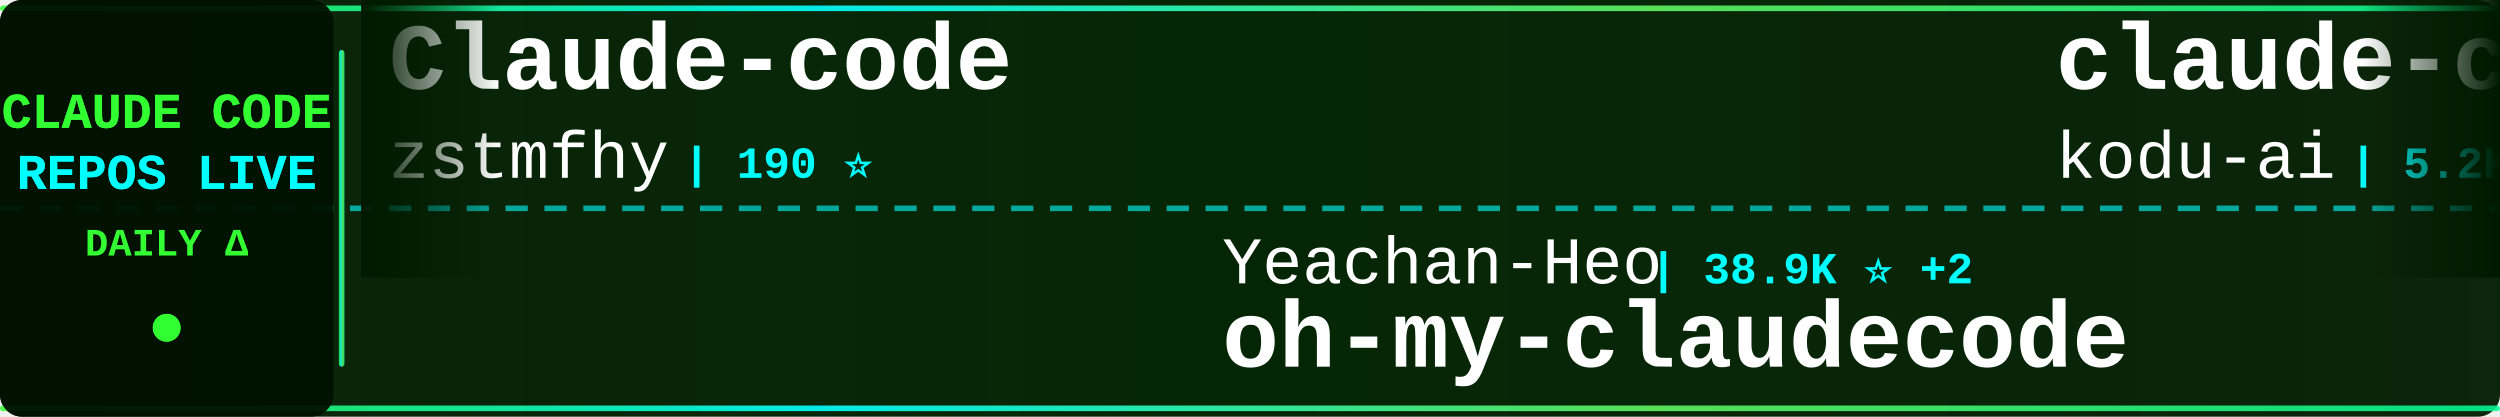
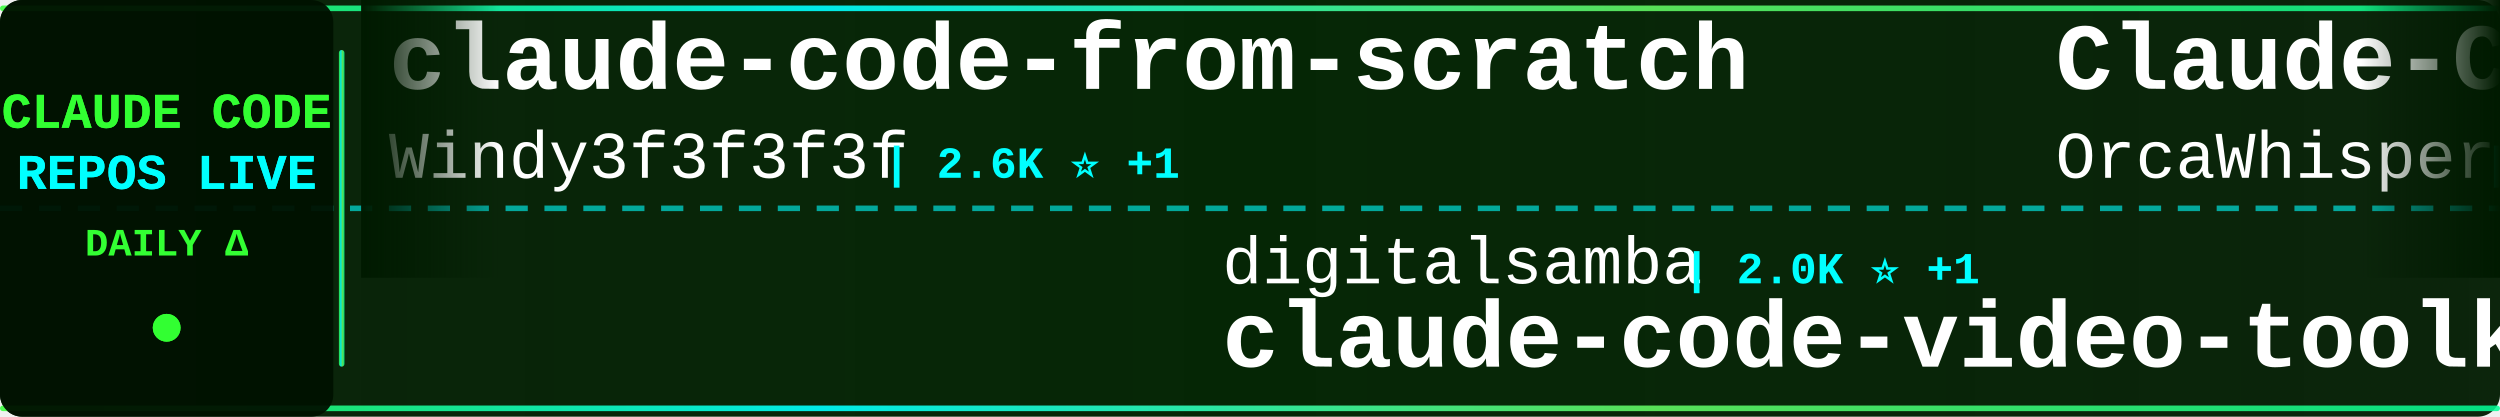
<svg xmlns="http://www.w3.org/2000/svg" width="900" height="150">
  <defs>
    <linearGradient id="tickerBg" x1="0%" y1="0%" x2="100%" y2="0%">
      <stop offset="0%" style="stop-color:#001a00;stop-opacity:0.95" />
      <stop offset="50%" style="stop-color:#002200;stop-opacity:0.98" />
      <stop offset="100%" style="stop-color:#001a00;stop-opacity:0.95" />
    </linearGradient>
    <linearGradient id="borderGrad" x1="0%" y1="0%" x2="100%" y2="0%">
      <stop offset="0%" style="stop-color:#33ff33;stop-opacity:0.85">
        <animate attributeName="stop-opacity" values="0.85;1;0.85" dur="2s" repeatCount="indefinite" />
      </stop>
      <stop offset="33%" style="stop-color:#00ffff;stop-opacity:0.9">
        <animate attributeName="stop-opacity" values="0.9;1;0.9" dur="2.2s" repeatCount="indefinite" />
      </stop>
      <stop offset="66%" style="stop-color:#66ff66;stop-opacity:0.85">
        <animate attributeName="stop-opacity" values="0.85;1;0.85" dur="1.8s" repeatCount="indefinite" />
      </stop>
      <stop offset="100%" style="stop-color:#00ff99;stop-opacity:0.85">
        <animate attributeName="stop-opacity" values="0.85;1;0.85" dur="2s" repeatCount="indefinite" />
      </stop>
    </linearGradient>
    <filter id="textGlow">
      <feGaussianBlur stdDeviation="0.1" result="coloredBlur" />
      <feMerge>
        <feMergeNode in="coloredBlur" />
        <feMergeNode in="SourceGraphic" />
      </feMerge>
    </filter>
    <filter id="metricGlow">
      <feGaussianBlur stdDeviation="0.2" result="coloredBlur" />
      <feMerge>
        <feMergeNode in="coloredBlur" />
        <feMergeNode in="SourceGraphic" />
      </feMerge>
    </filter>
    <linearGradient id="leftFade" x1="0%" y1="0%" x2="100%" y2="0%">
      <stop offset="0%" style="stop-color:#001a00;stop-opacity:1" />
      <stop offset="100%" style="stop-color:#001a00;stop-opacity:0" />
    </linearGradient>
    <linearGradient id="rightFade" x1="0%" y1="0%" x2="100%" y2="0%">
      <stop offset="0%" style="stop-color:#001a00;stop-opacity:0" />
      <stop offset="100%" style="stop-color:#001a00;stop-opacity:1" />
    </linearGradient>
  </defs>
  <rect width="900" height="150" fill="url(#tickerBg)" rx="8" />
  <rect x="0" y="2" width="900" height="2" fill="url(#borderGrad)" rx="1" />
  <rect x="0" y="146" width="900" height="2" fill="url(#borderGrad)" rx="1" />
  <line x1="0" y1="75" x2="900" y2="75" stroke="#00ffff" stroke-width="2" stroke-dasharray="8 6" opacity="0.6" />
  <rect x="0" y="0" width="120" height="150" fill="#001100" opacity="0.95" rx="8" />
  <text x="60" y="46" font-family="'Courier New', monospace" font-size="18" font-weight="bold" fill="#33ff33" text-anchor="middle" filter="url(#textGlow)">
    CLAUDE CODE
  </text>
  <text x="60" y="68" font-family="'Courier New', monospace" font-size="18" font-weight="bold" fill="#00ffff" text-anchor="middle" filter="url(#textGlow)">
    REPOS LIVE
  </text>
  <text x="60" y="92" font-family="'Courier New', monospace" font-size="14" font-weight="bold" fill="#33ff33" text-anchor="middle">
    DAILY Δ
  </text>
  <circle cx="60" cy="118" r="5" fill="#33ff33" filter="url(#metricGlow)">
    <animate attributeName="r" values="4;6;4" dur="1.5s" repeatCount="indefinite" />
    <animate attributeName="opacity" values="0.6;1;0.6" dur="1.5s" repeatCount="indefinite" />
  </circle>
  <rect x="122" y="18" width="2" height="114" fill="url(#borderGrad)" rx="1" />
  <clipPath id="tickerClip">
    <rect x="130" y="0" width="770" height="150" />
  </clipPath>
  <g clip-path="url(#tickerClip)">
    <g id="tickerItems">
      <animateTransform attributeName="transform" attributeType="XML" type="translate" from="0 0" to="-3000 0" dur="54s" repeatCount="indefinite" />
      <g transform="translate(0, 0)">
-         <text x="140" y="32" font-family="'Courier New', monospace" font-size="34" font-weight="bold" fill="#ffffff">Claude-code</text>
-         <text x="140" y="64" font-family="'Courier New', monospace" font-size="24" font-weight="normal" fill="#ffffff" opacity="1.0">zstmfhy</text>
-         <text x="246" y="64" font-family="'Courier New', monospace" font-size="16" font-weight="bold" fill="#00ffff"> | 190 ⭐</text>
+         <text x="140" y="32" font-family="'Courier New', monospace" font-size="34" font-weight="bold" fill="#ffffff">claude-code-from-scratch</text>
+         <text x="140" y="64" font-family="'Courier New', monospace" font-size="24" font-weight="normal" fill="#ffffff" opacity="1.0">Windy3f3f3f3f</text>
+         <text x="318" y="64" font-family="'Courier New', monospace" font-size="16" font-weight="bold" fill="#00ffff"> | 2.6K ⭐ +1</text>
      </g>
      <g transform="translate(300, 0)">
+         <text x="140" y="102" font-family="'Courier New', monospace" font-size="24" font-weight="normal" fill="#ffffff" opacity="1.0">digitalsamba</text>
+         <text x="306" y="102" font-family="'Courier New', monospace" font-size="16" font-weight="bold" fill="#00ffff"> | 2.0K ⭐ +1</text>
+         <text x="140" y="132" font-family="'Courier New', monospace" font-size="34" font-weight="bold" fill="#ffffff">claude-code-video-toolki...</text>
+       </g>
+       <g transform="translate(600, 0)">
+         <text x="140" y="32" font-family="'Courier New', monospace" font-size="34" font-weight="bold" fill="#ffffff">Claude-Code</text>
+         <text x="140" y="64" font-family="'Courier New', monospace" font-size="24" font-weight="normal" fill="#ffffff" opacity="1.0">OrcaWhisper</text>
+         <text x="294" y="64" font-family="'Courier New', monospace" font-size="16" font-weight="bold" fill="#00ffff"> | 92 ⭐</text>
+       </g>
+       <g transform="translate(900, 0)">
        <text x="140" y="102" font-family="'Courier New', monospace" font-size="24" font-weight="normal" fill="#ffffff" opacity="1.0">Yeachan-Heo</text>
-         <text x="294" y="102" font-family="'Courier New', monospace" font-size="16" font-weight="bold" fill="#00ffff"> | 38.9K ⭐ +2</text>
+         <text x="294" y="102" font-family="'Courier New', monospace" font-size="16" font-weight="bold" fill="#00ffff"> | 38.9K ⭐ +8</text>
        <text x="140" y="132" font-family="'Courier New', monospace" font-size="34" font-weight="bold" fill="#ffffff">oh-my-claudecode</text>
      </g>
-       <g transform="translate(600, 0)">
-         <text x="140" y="32" font-family="'Courier New', monospace" font-size="34" font-weight="bold" fill="#ffffff">claude-coder</text>
-         <text x="140" y="64" font-family="'Courier New', monospace" font-size="24" font-weight="normal" fill="#ffffff" opacity="1.0">kodu-ai</text>
-         <text x="246" y="64" font-family="'Courier New', monospace" font-size="16" font-weight="bold" fill="#00ffff"> | 5.2K ⭐</text>
+       <g transform="translate(1200, 0)">
+         <text x="140" y="32" font-family="'Courier New', monospace" font-size="34" font-weight="bold" fill="#ffffff">ClaudeCodeAgents</text>
+         <text x="140" y="64" font-family="'Courier New', monospace" font-size="24" font-weight="normal" fill="#ffffff" opacity="1.0">darcyegb</text>
+         <text x="258" y="64" font-family="'Courier New', monospace" font-size="16" font-weight="bold" fill="#00ffff"> | 759 ⭐</text>
      </g>
-       <g transform="translate(900, 0)">
-         <text x="140" y="102" font-family="'Courier New', monospace" font-size="24" font-weight="normal" fill="#ffffff" opacity="1.0">Tinkeringg-Lab</text>
-         <text x="330" y="102" font-family="'Courier New', monospace" font-size="16" font-weight="bold" fill="#00ffff"> | 212 ⭐</text>
+       <g transform="translate(1500, 0)">
+         <text x="140" y="102" font-family="'Courier New', monospace" font-size="24" font-weight="normal" fill="#ffffff" opacity="1.0">Onewon</text>
+         <text x="234" y="102" font-family="'Courier New', monospace" font-size="16" font-weight="bold" fill="#00ffff"> | 181 ⭐</text>
        <text x="140" y="132" font-family="'Courier New', monospace" font-size="34" font-weight="bold" fill="#ffffff">claude-code</text>
      </g>
-       <g transform="translate(1200, 0)">
-         <text x="140" y="32" font-family="'Courier New', monospace" font-size="34" font-weight="bold" fill="#ffffff">claude-code-settings</text>
-         <text x="140" y="64" font-family="'Courier New', monospace" font-size="24" font-weight="normal" fill="#ffffff" opacity="1.0">feiskyer</text>
-         <text x="258" y="64" font-family="'Courier New', monospace" font-size="16" font-weight="bold" fill="#00ffff"> | 1.6K ⭐</text>
-       </g>
-       <g transform="translate(1500, 0)">
-         <text x="140" y="102" font-family="'Courier New', monospace" font-size="24" font-weight="normal" fill="#ffffff" opacity="1.0">repowise-dev</text>
-         <text x="306" y="102" font-family="'Courier New', monospace" font-size="16" font-weight="bold" fill="#00ffff"> | 1.2K ⭐</text>
-         <text x="140" y="132" font-family="'Courier New', monospace" font-size="34" font-weight="bold" fill="#ffffff">claude-code-prompts</text>
-       </g>
      <g transform="translate(1800, 0)">
-         <text x="140" y="32" font-family="'Courier New', monospace" font-size="34" font-weight="bold" fill="#ffffff">awesome-claude-code-plug...</text>
-         <text x="140" y="64" font-family="'Courier New', monospace" font-size="24" font-weight="normal" fill="#ffffff" opacity="1.0">ccplugins</text>
-         <text x="270" y="64" font-family="'Courier New', monospace" font-size="16" font-weight="bold" fill="#00ffff"> | 929 ⭐</text>
+         <text x="140" y="32" font-family="'Courier New', monospace" font-size="34" font-weight="bold" fill="#ffffff">claude-code-engineering</text>
+         <text x="140" y="64" font-family="'Courier New', monospace" font-size="24" font-weight="normal" fill="#ffffff" opacity="1.0">huangjia2019</text>
+         <text x="306" y="64" font-family="'Courier New', monospace" font-size="16" font-weight="bold" fill="#00ffff"> | 1.1K ⭐ +3</text>
      </g>
      <g transform="translate(2100, 0)">
-         <text x="140" y="102" font-family="'Courier New', monospace" font-size="24" font-weight="normal" fill="#ffffff" opacity="1.0">disler</text>
-         <text x="234" y="102" font-family="'Courier New', monospace" font-size="16" font-weight="bold" fill="#00ffff"> | 1.7K ⭐ +1</text>
-         <text x="140" y="132" font-family="'Courier New', monospace" font-size="34" font-weight="bold" fill="#ffffff">pi-vs-claude-code</text>
+         <text x="140" y="102" font-family="'Courier New', monospace" font-size="24" font-weight="normal" fill="#ffffff" opacity="1.0">Chachamaru127</text>
+         <text x="318" y="102" font-family="'Courier New', monospace" font-size="16" font-weight="bold" fill="#00ffff"> | 3.1K ⭐</text>
+         <text x="140" y="132" font-family="'Courier New', monospace" font-size="34" font-weight="bold" fill="#ffffff">claude-code-harness</text>
      </g>
      <g transform="translate(2400, 0)">
-         <text x="140" y="32" font-family="'Courier New', monospace" font-size="34" font-weight="bold" fill="#ffffff">claude-code-spec-workflo...</text>
-         <text x="140" y="64" font-family="'Courier New', monospace" font-size="24" font-weight="normal" fill="#ffffff" opacity="1.0">Pimzino</text>
-         <text x="246" y="64" font-family="'Courier New', monospace" font-size="16" font-weight="bold" fill="#00ffff"> | 3.9K ⭐</text>
+         <text x="140" y="32" font-family="'Courier New', monospace" font-size="34" font-weight="bold" fill="#ffffff">claude-code-sourcemap</text>
+         <text x="140" y="64" font-family="'Courier New', monospace" font-size="24" font-weight="normal" fill="#ffffff" opacity="1.0">ChinaSiro</text>
+         <text x="270" y="64" font-family="'Courier New', monospace" font-size="16" font-weight="bold" fill="#00ffff"> | 9.7K ⭐</text>
      </g>
      <g transform="translate(2700, 0)">
-         <text x="140" y="102" font-family="'Courier New', monospace" font-size="24" font-weight="normal" fill="#ffffff" opacity="1.0">RichardAtCT</text>
-         <text x="294" y="102" font-family="'Courier New', monospace" font-size="16" font-weight="bold" fill="#00ffff"> | 2.8K ⭐</text>
-         <text x="140" y="132" font-family="'Courier New', monospace" font-size="34" font-weight="bold" fill="#ffffff">claude-code-telegram</text>
+         <text x="140" y="102" font-family="'Courier New', monospace" font-size="24" font-weight="normal" fill="#ffffff" opacity="1.0">anthropics</text>
+         <text x="282" y="102" font-family="'Courier New', monospace" font-size="16" font-weight="bold" fill="#00ffff"> | 6.1K ⭐ +3</text>
+         <text x="140" y="132" font-family="'Courier New', monospace" font-size="34" font-weight="bold" fill="#ffffff">claude-code-security-rev...</text>
      </g>
      <g transform="translate(3000, 0)">
-         <text x="140" y="32" font-family="'Courier New', monospace" font-size="34" font-weight="bold" fill="#ffffff">Claude-code</text>
-         <text x="140" y="64" font-family="'Courier New', monospace" font-size="24" font-weight="normal" fill="#ffffff" opacity="1.0">zstmfhy</text>
-         <text x="246" y="64" font-family="'Courier New', monospace" font-size="16" font-weight="bold" fill="#00ffff"> | 190 ⭐</text>
+         <text x="140" y="32" font-family="'Courier New', monospace" font-size="34" font-weight="bold" fill="#ffffff">claude-code-from-scratch</text>
+         <text x="140" y="64" font-family="'Courier New', monospace" font-size="24" font-weight="normal" fill="#ffffff" opacity="1.0">Windy3f3f3f3f</text>
+         <text x="318" y="64" font-family="'Courier New', monospace" font-size="16" font-weight="bold" fill="#00ffff"> | 2.6K ⭐ +1</text>
      </g>
      <g transform="translate(3300, 0)">
-         <text x="140" y="102" font-family="'Courier New', monospace" font-size="24" font-weight="normal" fill="#ffffff" opacity="1.0">Yeachan-Heo</text>
-         <text x="294" y="102" font-family="'Courier New', monospace" font-size="16" font-weight="bold" fill="#00ffff"> | 38.9K ⭐ +2</text>
-         <text x="140" y="132" font-family="'Courier New', monospace" font-size="34" font-weight="bold" fill="#ffffff">oh-my-claudecode</text>
+         <text x="140" y="102" font-family="'Courier New', monospace" font-size="24" font-weight="normal" fill="#ffffff" opacity="1.0">digitalsamba</text>
+         <text x="306" y="102" font-family="'Courier New', monospace" font-size="16" font-weight="bold" fill="#00ffff"> | 2.0K ⭐ +1</text>
+         <text x="140" y="132" font-family="'Courier New', monospace" font-size="34" font-weight="bold" fill="#ffffff">claude-code-video-toolki...</text>
      </g>
      <g transform="translate(3600, 0)">
-         <text x="140" y="32" font-family="'Courier New', monospace" font-size="34" font-weight="bold" fill="#ffffff">claude-coder</text>
-         <text x="140" y="64" font-family="'Courier New', monospace" font-size="24" font-weight="normal" fill="#ffffff" opacity="1.0">kodu-ai</text>
-         <text x="246" y="64" font-family="'Courier New', monospace" font-size="16" font-weight="bold" fill="#00ffff"> | 5.2K ⭐</text>
+         <text x="140" y="32" font-family="'Courier New', monospace" font-size="34" font-weight="bold" fill="#ffffff">Claude-Code</text>
+         <text x="140" y="64" font-family="'Courier New', monospace" font-size="24" font-weight="normal" fill="#ffffff" opacity="1.0">OrcaWhisper</text>
+         <text x="294" y="64" font-family="'Courier New', monospace" font-size="16" font-weight="bold" fill="#00ffff"> | 92 ⭐</text>
      </g>
      <g transform="translate(3900, 0)">
-         <text x="140" y="102" font-family="'Courier New', monospace" font-size="24" font-weight="normal" fill="#ffffff" opacity="1.0">Tinkeringg-Lab</text>
-         <text x="330" y="102" font-family="'Courier New', monospace" font-size="16" font-weight="bold" fill="#00ffff"> | 212 ⭐</text>
-         <text x="140" y="132" font-family="'Courier New', monospace" font-size="34" font-weight="bold" fill="#ffffff">claude-code</text>
+         <text x="140" y="102" font-family="'Courier New', monospace" font-size="24" font-weight="normal" fill="#ffffff" opacity="1.0">Yeachan-Heo</text>
+         <text x="294" y="102" font-family="'Courier New', monospace" font-size="16" font-weight="bold" fill="#00ffff"> | 38.9K ⭐ +8</text>
+         <text x="140" y="132" font-family="'Courier New', monospace" font-size="34" font-weight="bold" fill="#ffffff">oh-my-claudecode</text>
      </g>
    </g>
  </g>
  <rect x="130" y="0" width="50" height="100" fill="url(#leftFade)" />
  <rect x="850" y="0" width="50" height="100" fill="url(#rightFade)" />
</svg>
